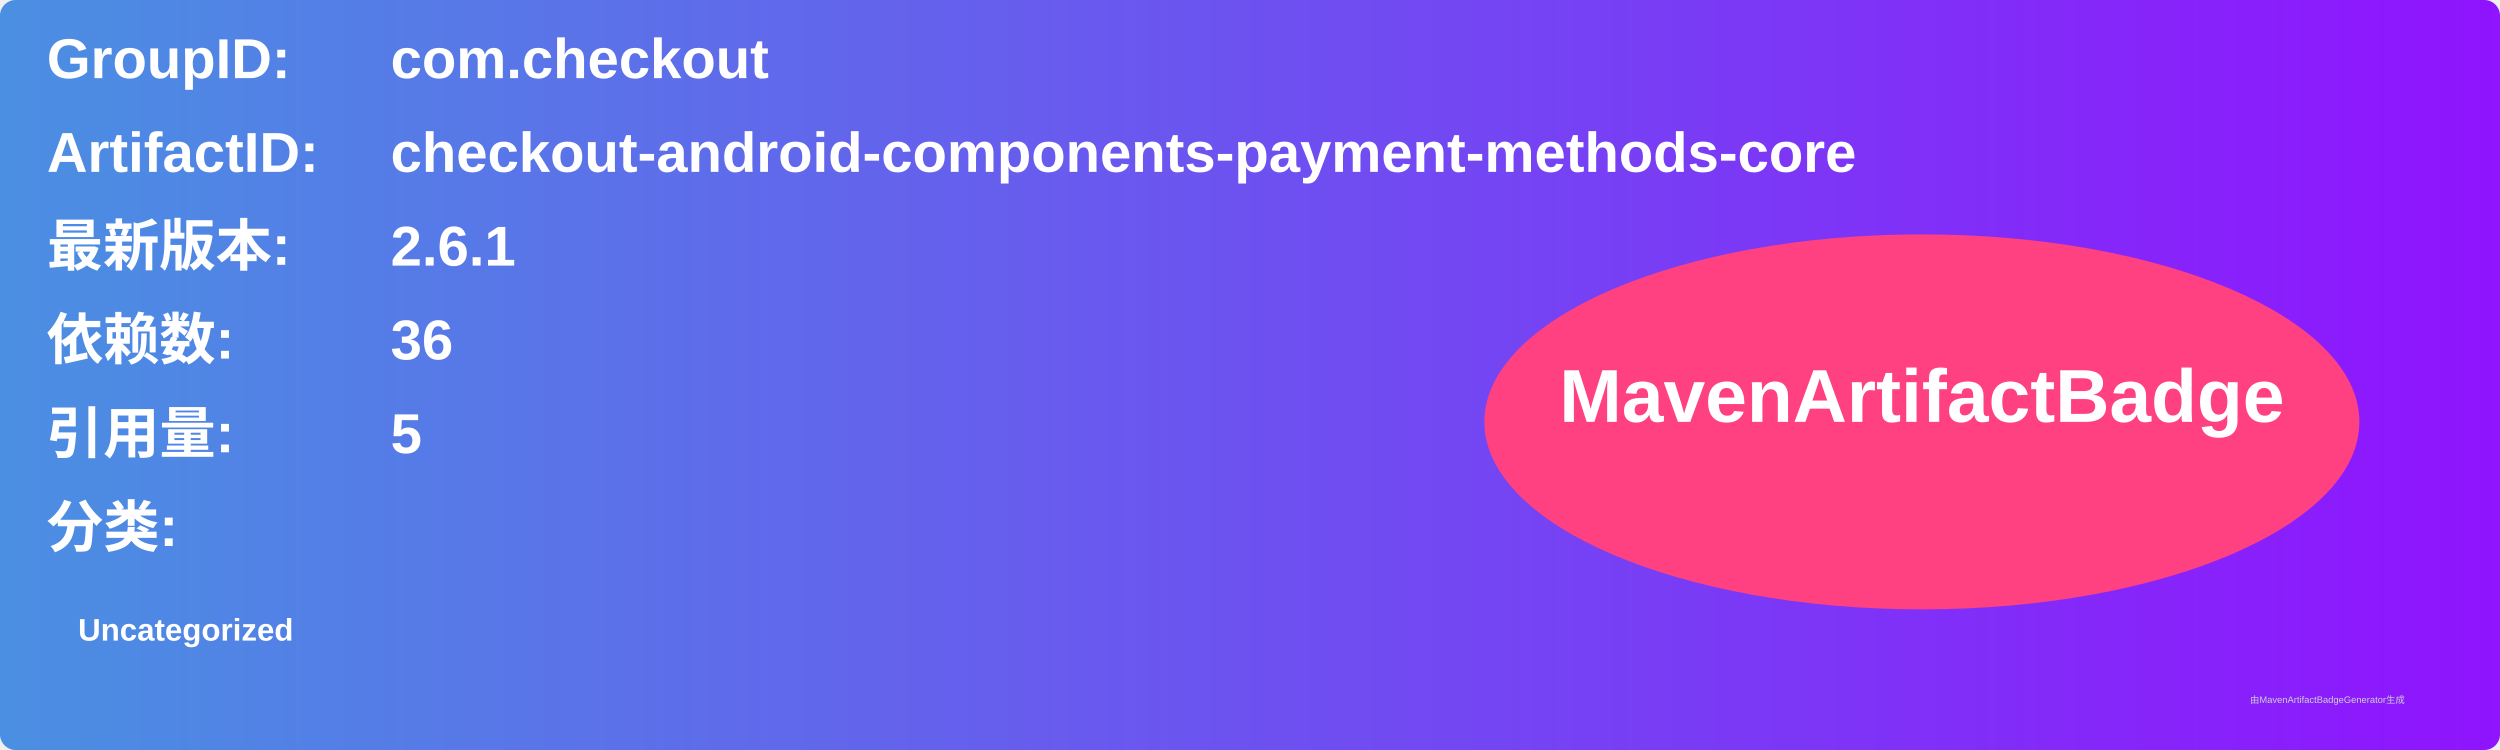
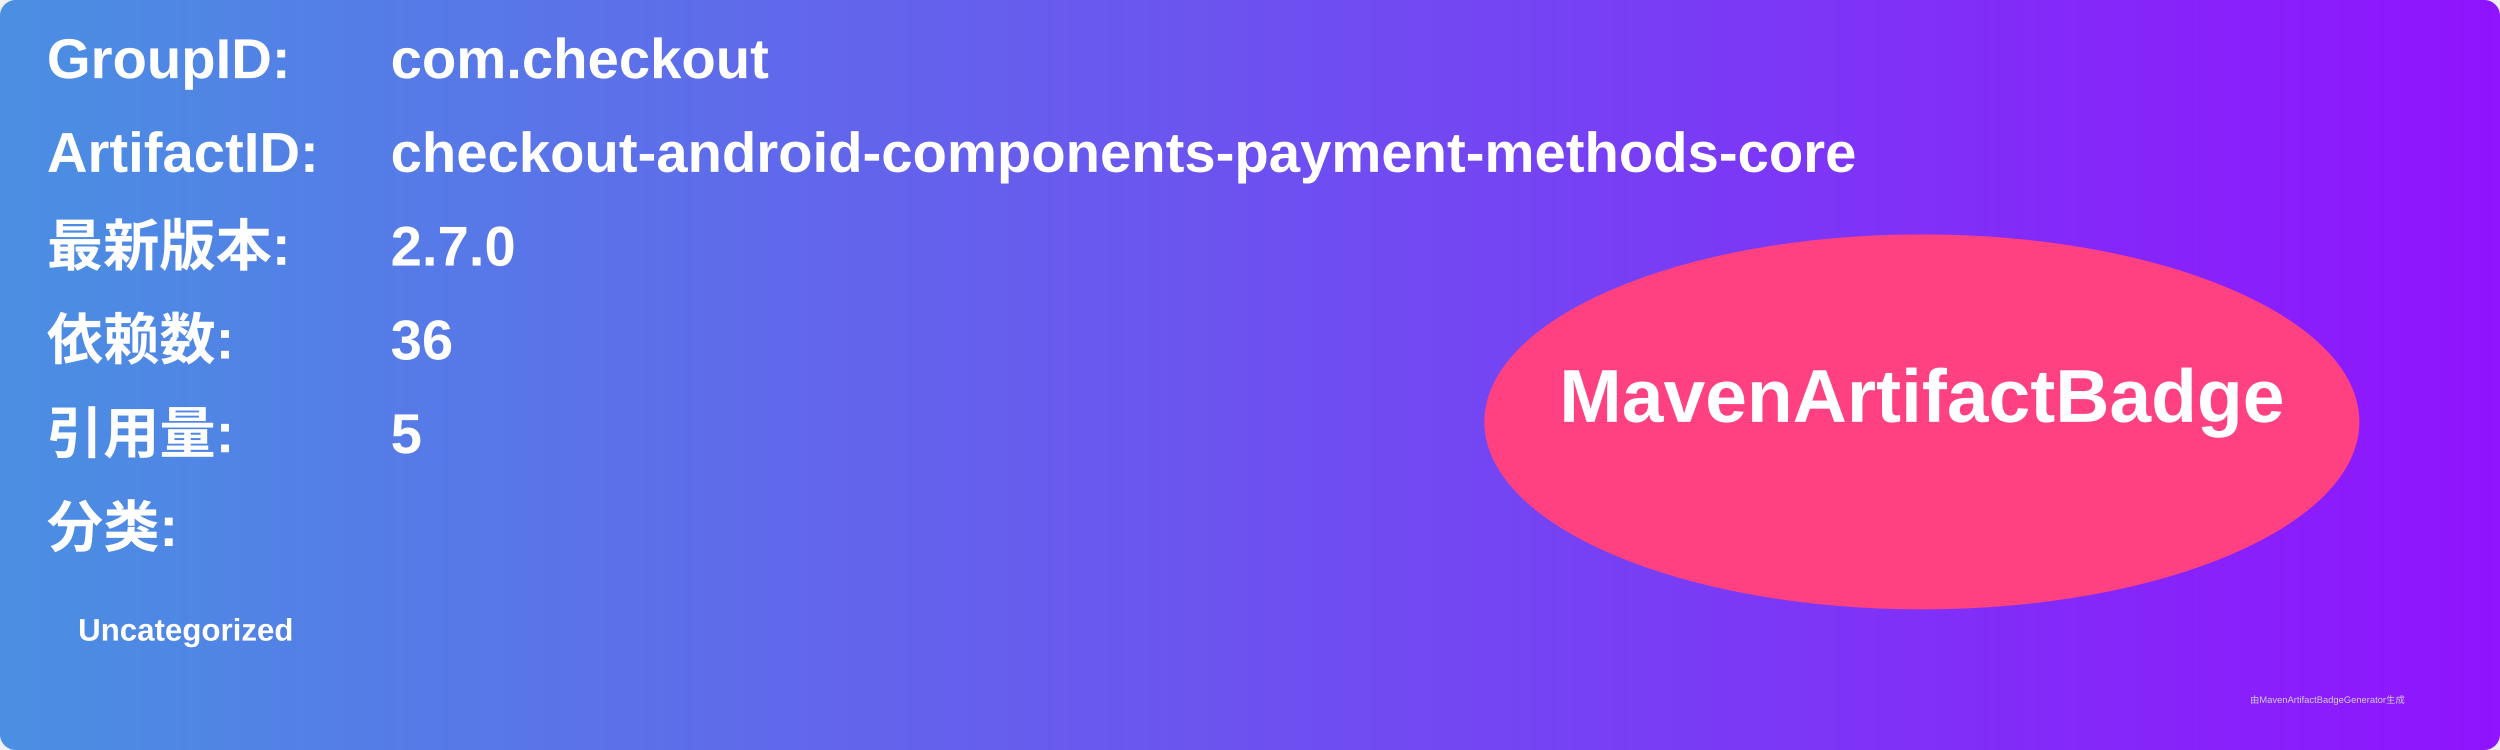
<svg xmlns="http://www.w3.org/2000/svg" width="800" height="240" viewBox="0 0 800 240">
  <linearGradient id="grad" x1="0%" y1="0%" x2="100%" y2="0%">
    <stop offset="0%" stop-color="#4a90e2" />
    <stop offset="100%" stop-color="#9013fe" />
  </linearGradient>
  <rect width="100%" height="100%" rx="5" ry="5" fill="url(#grad)" />
  <g transform="translate(15, 15)">
    <text x="0" y="10" font-family="Arial" font-size="18" fill="white" font-weight="bold" width="260">GroupID:</text>
    <text x="110" y="10" font-family="Arial" font-size="18" fill="white" font-weight="bold" width="460">com.checkout</text>
    <text x="0" y="40" font-family="Arial" font-size="18" fill="white" font-weight="bold" width="260">ArtifactID:</text>
    <text x="110" y="40" font-family="Arial" font-size="18" fill="white" font-weight="bold" width="460">checkout-android-components-payment-methods-core</text>
    <text x="0" y="70" font-family="Arial" font-size="18" fill="white" font-weight="bold">最新版本:</text>
    <text x="110" y="70" font-family="Arial" font-size="18" fill="white" font-weight="bold">
-       <tspan font-weight="bold">2.6.1</tspan>
+       <tspan font-weight="bold">2.7.0</tspan>
    </text>
    <text x="0" y="100" font-family="Arial" font-size="18" fill="white" font-weight="bold">依赖数: </text>
    <text x="110" y="100" font-family="Arial" font-size="18" fill="white">
      <tspan font-weight="bold">36</tspan>
    </text>
    <text x="0" y="130" font-family="Arial" font-size="18" fill="white" font-weight="bold">引用量: </text>
    <text x="110" y="130" font-family="Arial" font-size="18" fill="white">
      <tspan font-weight="bold">5</tspan>
    </text>
    <text x="0" y="160" font-family="Arial" font-size="18" fill="white" font-weight="bold">分类:</text>
    <text x="10" y="190" font-family="Arial" font-size="10" fill="white">
      <tspan font-weight="bold">Uncategorized</tspan>
    </text>
    <ellipse cx="600" cy="120" rx="140" ry="60" fill="#ff4081" />
    <text x="600" y="120" text-anchor="middle" font-family="Arial" font-size="24" fill="white" font-weight="bold">MavenArtifactBadge</text>
  </g>
  <text x="720" y="225" font-family="Arial" font-size="3" fill="#d0d0d0">由MavenArtifactBadgeGenerator生成</text>
</svg>
